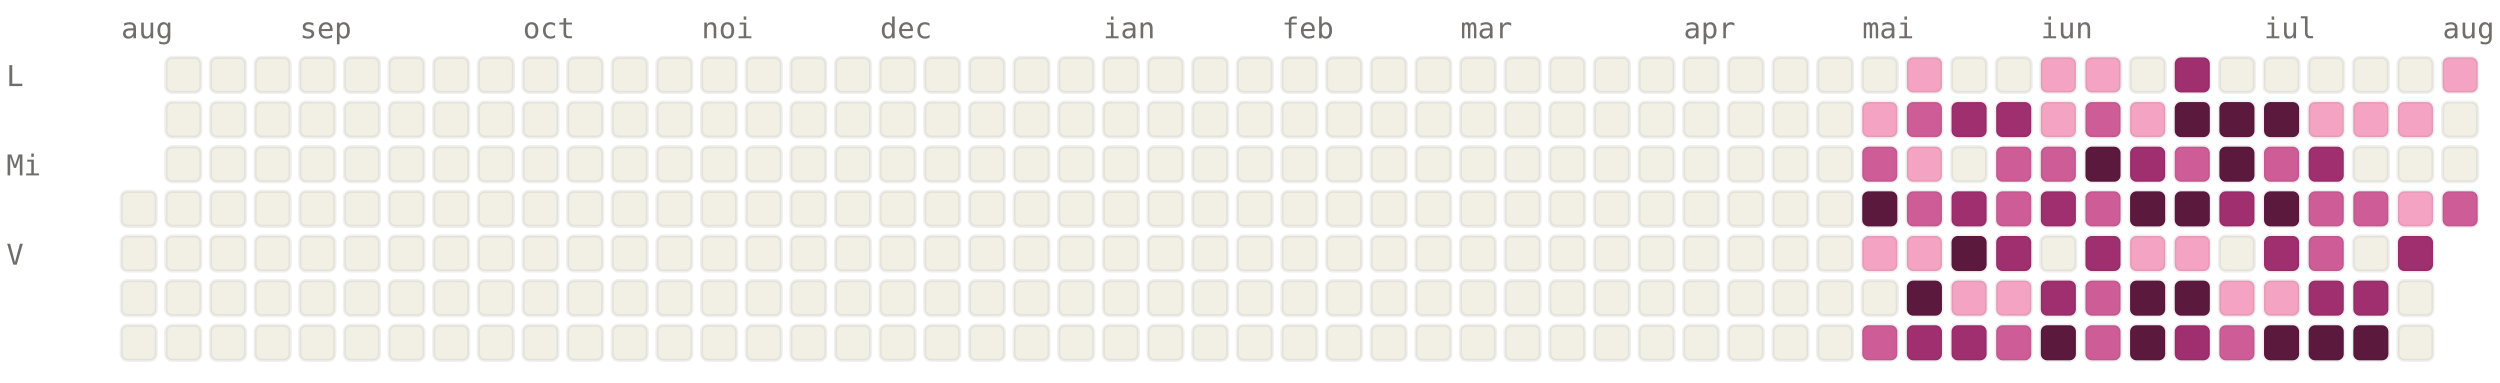
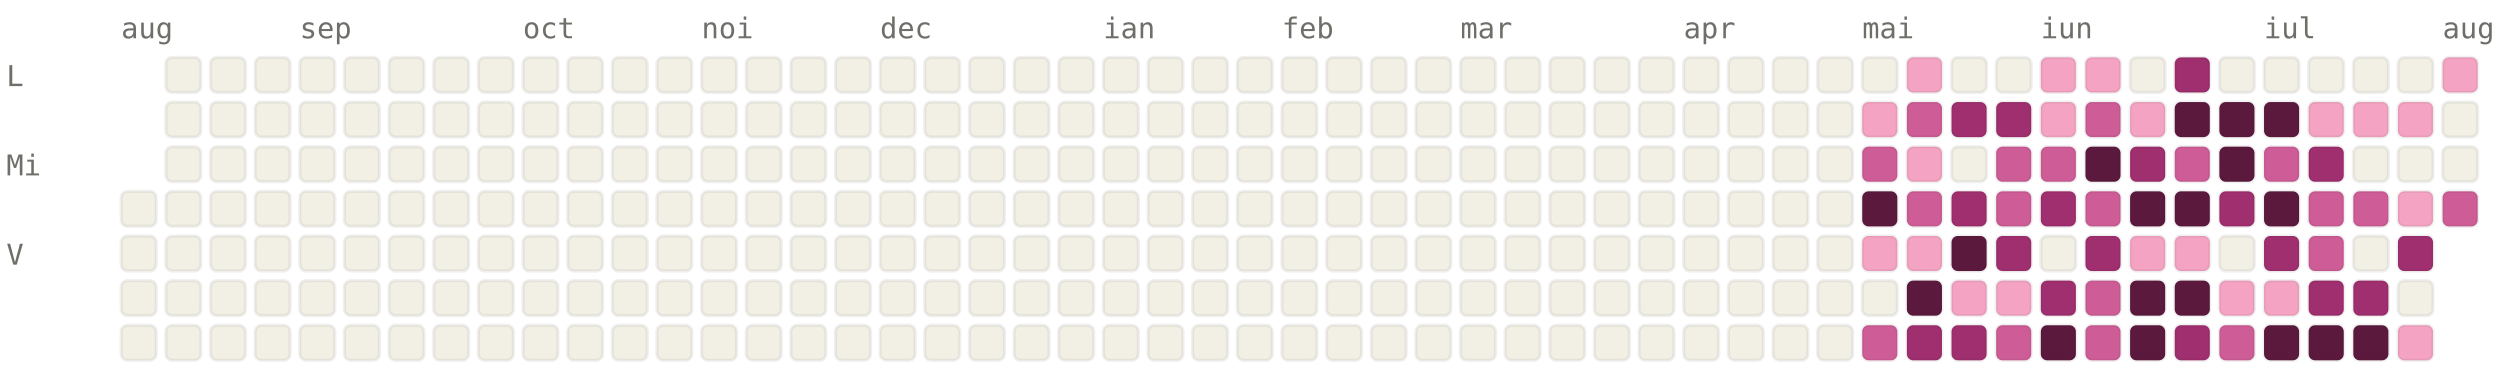
<svg xmlns="http://www.w3.org/2000/svg" viewBox="0 0 784 120" width="784" height="120" font-family="ui-monospace, SFMono-Regular, Menlo, monospace" font-size="9">
  <style>.l0{fill:#F2F0E5;stroke:rgba(0,0,0,0.06)}.l1{fill:#F4A4C2;stroke:rgba(0,0,0,0.06)}.l2{fill:#CE5D97;stroke:rgba(0,0,0,0.06)}.l3{fill:#A02F6F;stroke:rgba(0,0,0,0.06)}.l4{fill:#5C193E;stroke:rgba(0,0,0,0.06)}.lbl{fill:#6F6E69}@media (prefers-color-scheme: dark){.l0{fill:#1C1B1A;stroke:rgba(255,255,255,0.04)}.l1{fill:#451033;stroke:rgba(255,255,255,0.04)}.l2{fill:#751F4F;stroke:rgba(255,255,255,0.04)}.l3{fill:#CE5D97;stroke:rgba(255,255,255,0.04)}.l4{fill:#F4A4C2;stroke:rgba(255,255,255,0.04)}.lbl{fill:#878580}}</style>
  <text x="38" y="12" class="lbl">aug</text>
  <text x="94" y="12" class="lbl">sep</text>
  <text x="164" y="12" class="lbl">oct</text>
  <text x="220" y="12" class="lbl">noi</text>
  <text x="276" y="12" class="lbl">dec</text>
  <text x="346" y="12" class="lbl">ian</text>
  <text x="402" y="12" class="lbl">feb</text>
  <text x="458" y="12" class="lbl">mar</text>
  <text x="528" y="12" class="lbl">apr</text>
  <text x="584" y="12" class="lbl">mai</text>
  <text x="640" y="12" class="lbl">iun</text>
  <text x="710" y="12" class="lbl">iul</text>
  <text x="766" y="12" class="lbl">aug</text>
  <text x="2" y="27" class="lbl">L</text>
  <text x="2" y="55" class="lbl">Mi</text>
  <text x="2" y="83" class="lbl">V</text>
  <rect x="38" y="60" width="11" height="11" rx="2" ry="2" class="l0" />
  <rect x="38" y="74" width="11" height="11" rx="2" ry="2" class="l0" />
  <rect x="38" y="88" width="11" height="11" rx="2" ry="2" class="l0" />
  <rect x="38" y="102" width="11" height="11" rx="2" ry="2" class="l0" />
  <rect x="52" y="18" width="11" height="11" rx="2" ry="2" class="l0" />
  <rect x="52" y="32" width="11" height="11" rx="2" ry="2" class="l0" />
  <rect x="52" y="46" width="11" height="11" rx="2" ry="2" class="l0" />
  <rect x="52" y="60" width="11" height="11" rx="2" ry="2" class="l0" />
  <rect x="52" y="74" width="11" height="11" rx="2" ry="2" class="l0" />
  <rect x="52" y="88" width="11" height="11" rx="2" ry="2" class="l0" />
  <rect x="52" y="102" width="11" height="11" rx="2" ry="2" class="l0" />
  <rect x="66" y="18" width="11" height="11" rx="2" ry="2" class="l0" />
  <rect x="66" y="32" width="11" height="11" rx="2" ry="2" class="l0" />
  <rect x="66" y="46" width="11" height="11" rx="2" ry="2" class="l0" />
  <rect x="66" y="60" width="11" height="11" rx="2" ry="2" class="l0" />
  <rect x="66" y="74" width="11" height="11" rx="2" ry="2" class="l0" />
  <rect x="66" y="88" width="11" height="11" rx="2" ry="2" class="l0" />
  <rect x="66" y="102" width="11" height="11" rx="2" ry="2" class="l0" />
  <rect x="80" y="18" width="11" height="11" rx="2" ry="2" class="l0" />
  <rect x="80" y="32" width="11" height="11" rx="2" ry="2" class="l0" />
  <rect x="80" y="46" width="11" height="11" rx="2" ry="2" class="l0" />
  <rect x="80" y="60" width="11" height="11" rx="2" ry="2" class="l0" />
  <rect x="80" y="74" width="11" height="11" rx="2" ry="2" class="l0" />
  <rect x="80" y="88" width="11" height="11" rx="2" ry="2" class="l0" />
  <rect x="80" y="102" width="11" height="11" rx="2" ry="2" class="l0" />
  <rect x="94" y="18" width="11" height="11" rx="2" ry="2" class="l0" />
  <rect x="94" y="32" width="11" height="11" rx="2" ry="2" class="l0" />
  <rect x="94" y="46" width="11" height="11" rx="2" ry="2" class="l0" />
  <rect x="94" y="60" width="11" height="11" rx="2" ry="2" class="l0" />
  <rect x="94" y="74" width="11" height="11" rx="2" ry="2" class="l0" />
  <rect x="94" y="88" width="11" height="11" rx="2" ry="2" class="l0" />
  <rect x="94" y="102" width="11" height="11" rx="2" ry="2" class="l0" />
  <rect x="108" y="18" width="11" height="11" rx="2" ry="2" class="l0" />
  <rect x="108" y="32" width="11" height="11" rx="2" ry="2" class="l0" />
  <rect x="108" y="46" width="11" height="11" rx="2" ry="2" class="l0" />
  <rect x="108" y="60" width="11" height="11" rx="2" ry="2" class="l0" />
  <rect x="108" y="74" width="11" height="11" rx="2" ry="2" class="l0" />
  <rect x="108" y="88" width="11" height="11" rx="2" ry="2" class="l0" />
  <rect x="108" y="102" width="11" height="11" rx="2" ry="2" class="l0" />
  <rect x="122" y="18" width="11" height="11" rx="2" ry="2" class="l0" />
  <rect x="122" y="32" width="11" height="11" rx="2" ry="2" class="l0" />
  <rect x="122" y="46" width="11" height="11" rx="2" ry="2" class="l0" />
  <rect x="122" y="60" width="11" height="11" rx="2" ry="2" class="l0" />
  <rect x="122" y="74" width="11" height="11" rx="2" ry="2" class="l0" />
  <rect x="122" y="88" width="11" height="11" rx="2" ry="2" class="l0" />
  <rect x="122" y="102" width="11" height="11" rx="2" ry="2" class="l0" />
  <rect x="136" y="18" width="11" height="11" rx="2" ry="2" class="l0" />
  <rect x="136" y="32" width="11" height="11" rx="2" ry="2" class="l0" />
  <rect x="136" y="46" width="11" height="11" rx="2" ry="2" class="l0" />
  <rect x="136" y="60" width="11" height="11" rx="2" ry="2" class="l0" />
  <rect x="136" y="74" width="11" height="11" rx="2" ry="2" class="l0" />
  <rect x="136" y="88" width="11" height="11" rx="2" ry="2" class="l0" />
  <rect x="136" y="102" width="11" height="11" rx="2" ry="2" class="l0" />
  <rect x="150" y="18" width="11" height="11" rx="2" ry="2" class="l0" />
  <rect x="150" y="32" width="11" height="11" rx="2" ry="2" class="l0" />
  <rect x="150" y="46" width="11" height="11" rx="2" ry="2" class="l0" />
  <rect x="150" y="60" width="11" height="11" rx="2" ry="2" class="l0" />
  <rect x="150" y="74" width="11" height="11" rx="2" ry="2" class="l0" />
  <rect x="150" y="88" width="11" height="11" rx="2" ry="2" class="l0" />
  <rect x="150" y="102" width="11" height="11" rx="2" ry="2" class="l0" />
  <rect x="164" y="18" width="11" height="11" rx="2" ry="2" class="l0" />
  <rect x="164" y="32" width="11" height="11" rx="2" ry="2" class="l0" />
  <rect x="164" y="46" width="11" height="11" rx="2" ry="2" class="l0" />
  <rect x="164" y="60" width="11" height="11" rx="2" ry="2" class="l0" />
  <rect x="164" y="74" width="11" height="11" rx="2" ry="2" class="l0" />
  <rect x="164" y="88" width="11" height="11" rx="2" ry="2" class="l0" />
  <rect x="164" y="102" width="11" height="11" rx="2" ry="2" class="l0" />
  <rect x="178" y="18" width="11" height="11" rx="2" ry="2" class="l0" />
  <rect x="178" y="32" width="11" height="11" rx="2" ry="2" class="l0" />
  <rect x="178" y="46" width="11" height="11" rx="2" ry="2" class="l0" />
  <rect x="178" y="60" width="11" height="11" rx="2" ry="2" class="l0" />
  <rect x="178" y="74" width="11" height="11" rx="2" ry="2" class="l0" />
  <rect x="178" y="88" width="11" height="11" rx="2" ry="2" class="l0" />
  <rect x="178" y="102" width="11" height="11" rx="2" ry="2" class="l0" />
  <rect x="192" y="18" width="11" height="11" rx="2" ry="2" class="l0" />
  <rect x="192" y="32" width="11" height="11" rx="2" ry="2" class="l0" />
  <rect x="192" y="46" width="11" height="11" rx="2" ry="2" class="l0" />
  <rect x="192" y="60" width="11" height="11" rx="2" ry="2" class="l0" />
  <rect x="192" y="74" width="11" height="11" rx="2" ry="2" class="l0" />
  <rect x="192" y="88" width="11" height="11" rx="2" ry="2" class="l0" />
  <rect x="192" y="102" width="11" height="11" rx="2" ry="2" class="l0" />
  <rect x="206" y="18" width="11" height="11" rx="2" ry="2" class="l0" />
  <rect x="206" y="32" width="11" height="11" rx="2" ry="2" class="l0" />
  <rect x="206" y="46" width="11" height="11" rx="2" ry="2" class="l0" />
  <rect x="206" y="60" width="11" height="11" rx="2" ry="2" class="l0" />
  <rect x="206" y="74" width="11" height="11" rx="2" ry="2" class="l0" />
  <rect x="206" y="88" width="11" height="11" rx="2" ry="2" class="l0" />
  <rect x="206" y="102" width="11" height="11" rx="2" ry="2" class="l0" />
  <rect x="220" y="18" width="11" height="11" rx="2" ry="2" class="l0" />
  <rect x="220" y="32" width="11" height="11" rx="2" ry="2" class="l0" />
  <rect x="220" y="46" width="11" height="11" rx="2" ry="2" class="l0" />
  <rect x="220" y="60" width="11" height="11" rx="2" ry="2" class="l0" />
  <rect x="220" y="74" width="11" height="11" rx="2" ry="2" class="l0" />
  <rect x="220" y="88" width="11" height="11" rx="2" ry="2" class="l0" />
  <rect x="220" y="102" width="11" height="11" rx="2" ry="2" class="l0" />
  <rect x="234" y="18" width="11" height="11" rx="2" ry="2" class="l0" />
  <rect x="234" y="32" width="11" height="11" rx="2" ry="2" class="l0" />
  <rect x="234" y="46" width="11" height="11" rx="2" ry="2" class="l0" />
  <rect x="234" y="60" width="11" height="11" rx="2" ry="2" class="l0" />
  <rect x="234" y="74" width="11" height="11" rx="2" ry="2" class="l0" />
  <rect x="234" y="88" width="11" height="11" rx="2" ry="2" class="l0" />
  <rect x="234" y="102" width="11" height="11" rx="2" ry="2" class="l0" />
  <rect x="248" y="18" width="11" height="11" rx="2" ry="2" class="l0" />
  <rect x="248" y="32" width="11" height="11" rx="2" ry="2" class="l0" />
  <rect x="248" y="46" width="11" height="11" rx="2" ry="2" class="l0" />
  <rect x="248" y="60" width="11" height="11" rx="2" ry="2" class="l0" />
  <rect x="248" y="74" width="11" height="11" rx="2" ry="2" class="l0" />
  <rect x="248" y="88" width="11" height="11" rx="2" ry="2" class="l0" />
  <rect x="248" y="102" width="11" height="11" rx="2" ry="2" class="l0" />
  <rect x="262" y="18" width="11" height="11" rx="2" ry="2" class="l0" />
  <rect x="262" y="32" width="11" height="11" rx="2" ry="2" class="l0" />
  <rect x="262" y="46" width="11" height="11" rx="2" ry="2" class="l0" />
  <rect x="262" y="60" width="11" height="11" rx="2" ry="2" class="l0" />
  <rect x="262" y="74" width="11" height="11" rx="2" ry="2" class="l0" />
  <rect x="262" y="88" width="11" height="11" rx="2" ry="2" class="l0" />
  <rect x="262" y="102" width="11" height="11" rx="2" ry="2" class="l0" />
  <rect x="276" y="18" width="11" height="11" rx="2" ry="2" class="l0" />
  <rect x="276" y="32" width="11" height="11" rx="2" ry="2" class="l0" />
  <rect x="276" y="46" width="11" height="11" rx="2" ry="2" class="l0" />
  <rect x="276" y="60" width="11" height="11" rx="2" ry="2" class="l0" />
  <rect x="276" y="74" width="11" height="11" rx="2" ry="2" class="l0" />
  <rect x="276" y="88" width="11" height="11" rx="2" ry="2" class="l0" />
  <rect x="276" y="102" width="11" height="11" rx="2" ry="2" class="l0" />
  <rect x="290" y="18" width="11" height="11" rx="2" ry="2" class="l0" />
  <rect x="290" y="32" width="11" height="11" rx="2" ry="2" class="l0" />
  <rect x="290" y="46" width="11" height="11" rx="2" ry="2" class="l0" />
  <rect x="290" y="60" width="11" height="11" rx="2" ry="2" class="l0" />
  <rect x="290" y="74" width="11" height="11" rx="2" ry="2" class="l0" />
  <rect x="290" y="88" width="11" height="11" rx="2" ry="2" class="l0" />
  <rect x="290" y="102" width="11" height="11" rx="2" ry="2" class="l0" />
  <rect x="304" y="18" width="11" height="11" rx="2" ry="2" class="l0" />
  <rect x="304" y="32" width="11" height="11" rx="2" ry="2" class="l0" />
  <rect x="304" y="46" width="11" height="11" rx="2" ry="2" class="l0" />
  <rect x="304" y="60" width="11" height="11" rx="2" ry="2" class="l0" />
  <rect x="304" y="74" width="11" height="11" rx="2" ry="2" class="l0" />
  <rect x="304" y="88" width="11" height="11" rx="2" ry="2" class="l0" />
  <rect x="304" y="102" width="11" height="11" rx="2" ry="2" class="l0" />
  <rect x="318" y="18" width="11" height="11" rx="2" ry="2" class="l0" />
  <rect x="318" y="32" width="11" height="11" rx="2" ry="2" class="l0" />
  <rect x="318" y="46" width="11" height="11" rx="2" ry="2" class="l0" />
  <rect x="318" y="60" width="11" height="11" rx="2" ry="2" class="l0" />
  <rect x="318" y="74" width="11" height="11" rx="2" ry="2" class="l0" />
  <rect x="318" y="88" width="11" height="11" rx="2" ry="2" class="l0" />
  <rect x="318" y="102" width="11" height="11" rx="2" ry="2" class="l0" />
  <rect x="332" y="18" width="11" height="11" rx="2" ry="2" class="l0" />
  <rect x="332" y="32" width="11" height="11" rx="2" ry="2" class="l0" />
  <rect x="332" y="46" width="11" height="11" rx="2" ry="2" class="l0" />
  <rect x="332" y="60" width="11" height="11" rx="2" ry="2" class="l0" />
  <rect x="332" y="74" width="11" height="11" rx="2" ry="2" class="l0" />
  <rect x="332" y="88" width="11" height="11" rx="2" ry="2" class="l0" />
  <rect x="332" y="102" width="11" height="11" rx="2" ry="2" class="l0" />
  <rect x="346" y="18" width="11" height="11" rx="2" ry="2" class="l0" />
  <rect x="346" y="32" width="11" height="11" rx="2" ry="2" class="l0" />
  <rect x="346" y="46" width="11" height="11" rx="2" ry="2" class="l0" />
  <rect x="346" y="60" width="11" height="11" rx="2" ry="2" class="l0" />
  <rect x="346" y="74" width="11" height="11" rx="2" ry="2" class="l0" />
  <rect x="346" y="88" width="11" height="11" rx="2" ry="2" class="l0" />
  <rect x="346" y="102" width="11" height="11" rx="2" ry="2" class="l0" />
  <rect x="360" y="18" width="11" height="11" rx="2" ry="2" class="l0" />
  <rect x="360" y="32" width="11" height="11" rx="2" ry="2" class="l0" />
  <rect x="360" y="46" width="11" height="11" rx="2" ry="2" class="l0" />
  <rect x="360" y="60" width="11" height="11" rx="2" ry="2" class="l0" />
  <rect x="360" y="74" width="11" height="11" rx="2" ry="2" class="l0" />
  <rect x="360" y="88" width="11" height="11" rx="2" ry="2" class="l0" />
  <rect x="360" y="102" width="11" height="11" rx="2" ry="2" class="l0" />
  <rect x="374" y="18" width="11" height="11" rx="2" ry="2" class="l0" />
  <rect x="374" y="32" width="11" height="11" rx="2" ry="2" class="l0" />
  <rect x="374" y="46" width="11" height="11" rx="2" ry="2" class="l0" />
  <rect x="374" y="60" width="11" height="11" rx="2" ry="2" class="l0" />
  <rect x="374" y="74" width="11" height="11" rx="2" ry="2" class="l0" />
  <rect x="374" y="88" width="11" height="11" rx="2" ry="2" class="l0" />
  <rect x="374" y="102" width="11" height="11" rx="2" ry="2" class="l0" />
  <rect x="388" y="18" width="11" height="11" rx="2" ry="2" class="l0" />
  <rect x="388" y="32" width="11" height="11" rx="2" ry="2" class="l0" />
  <rect x="388" y="46" width="11" height="11" rx="2" ry="2" class="l0" />
  <rect x="388" y="60" width="11" height="11" rx="2" ry="2" class="l0" />
  <rect x="388" y="74" width="11" height="11" rx="2" ry="2" class="l0" />
  <rect x="388" y="88" width="11" height="11" rx="2" ry="2" class="l0" />
  <rect x="388" y="102" width="11" height="11" rx="2" ry="2" class="l0" />
  <rect x="402" y="18" width="11" height="11" rx="2" ry="2" class="l0" />
  <rect x="402" y="32" width="11" height="11" rx="2" ry="2" class="l0" />
  <rect x="402" y="46" width="11" height="11" rx="2" ry="2" class="l0" />
  <rect x="402" y="60" width="11" height="11" rx="2" ry="2" class="l0" />
  <rect x="402" y="74" width="11" height="11" rx="2" ry="2" class="l0" />
  <rect x="402" y="88" width="11" height="11" rx="2" ry="2" class="l0" />
  <rect x="402" y="102" width="11" height="11" rx="2" ry="2" class="l0" />
  <rect x="416" y="18" width="11" height="11" rx="2" ry="2" class="l0" />
  <rect x="416" y="32" width="11" height="11" rx="2" ry="2" class="l0" />
  <rect x="416" y="46" width="11" height="11" rx="2" ry="2" class="l0" />
  <rect x="416" y="60" width="11" height="11" rx="2" ry="2" class="l0" />
  <rect x="416" y="74" width="11" height="11" rx="2" ry="2" class="l0" />
  <rect x="416" y="88" width="11" height="11" rx="2" ry="2" class="l0" />
  <rect x="416" y="102" width="11" height="11" rx="2" ry="2" class="l0" />
  <rect x="430" y="18" width="11" height="11" rx="2" ry="2" class="l0" />
  <rect x="430" y="32" width="11" height="11" rx="2" ry="2" class="l0" />
  <rect x="430" y="46" width="11" height="11" rx="2" ry="2" class="l0" />
  <rect x="430" y="60" width="11" height="11" rx="2" ry="2" class="l0" />
  <rect x="430" y="74" width="11" height="11" rx="2" ry="2" class="l0" />
  <rect x="430" y="88" width="11" height="11" rx="2" ry="2" class="l0" />
  <rect x="430" y="102" width="11" height="11" rx="2" ry="2" class="l0" />
  <rect x="444" y="18" width="11" height="11" rx="2" ry="2" class="l0" />
  <rect x="444" y="32" width="11" height="11" rx="2" ry="2" class="l0" />
  <rect x="444" y="46" width="11" height="11" rx="2" ry="2" class="l0" />
  <rect x="444" y="60" width="11" height="11" rx="2" ry="2" class="l0" />
  <rect x="444" y="74" width="11" height="11" rx="2" ry="2" class="l0" />
  <rect x="444" y="88" width="11" height="11" rx="2" ry="2" class="l0" />
  <rect x="444" y="102" width="11" height="11" rx="2" ry="2" class="l0" />
  <rect x="458" y="18" width="11" height="11" rx="2" ry="2" class="l0" />
  <rect x="458" y="32" width="11" height="11" rx="2" ry="2" class="l0" />
  <rect x="458" y="46" width="11" height="11" rx="2" ry="2" class="l0" />
  <rect x="458" y="60" width="11" height="11" rx="2" ry="2" class="l0" />
  <rect x="458" y="74" width="11" height="11" rx="2" ry="2" class="l0" />
  <rect x="458" y="88" width="11" height="11" rx="2" ry="2" class="l0" />
  <rect x="458" y="102" width="11" height="11" rx="2" ry="2" class="l0" />
  <rect x="472" y="18" width="11" height="11" rx="2" ry="2" class="l0" />
  <rect x="472" y="32" width="11" height="11" rx="2" ry="2" class="l0" />
  <rect x="472" y="46" width="11" height="11" rx="2" ry="2" class="l0" />
  <rect x="472" y="60" width="11" height="11" rx="2" ry="2" class="l0" />
  <rect x="472" y="74" width="11" height="11" rx="2" ry="2" class="l0" />
  <rect x="472" y="88" width="11" height="11" rx="2" ry="2" class="l0" />
  <rect x="472" y="102" width="11" height="11" rx="2" ry="2" class="l0" />
  <rect x="486" y="18" width="11" height="11" rx="2" ry="2" class="l0" />
  <rect x="486" y="32" width="11" height="11" rx="2" ry="2" class="l0" />
  <rect x="486" y="46" width="11" height="11" rx="2" ry="2" class="l0" />
  <rect x="486" y="60" width="11" height="11" rx="2" ry="2" class="l0" />
  <rect x="486" y="74" width="11" height="11" rx="2" ry="2" class="l0" />
  <rect x="486" y="88" width="11" height="11" rx="2" ry="2" class="l0" />
  <rect x="486" y="102" width="11" height="11" rx="2" ry="2" class="l0" />
  <rect x="500" y="18" width="11" height="11" rx="2" ry="2" class="l0" />
  <rect x="500" y="32" width="11" height="11" rx="2" ry="2" class="l0" />
  <rect x="500" y="46" width="11" height="11" rx="2" ry="2" class="l0" />
  <rect x="500" y="60" width="11" height="11" rx="2" ry="2" class="l0" />
  <rect x="500" y="74" width="11" height="11" rx="2" ry="2" class="l0" />
  <rect x="500" y="88" width="11" height="11" rx="2" ry="2" class="l0" />
  <rect x="500" y="102" width="11" height="11" rx="2" ry="2" class="l0" />
  <rect x="514" y="18" width="11" height="11" rx="2" ry="2" class="l0" />
  <rect x="514" y="32" width="11" height="11" rx="2" ry="2" class="l0" />
  <rect x="514" y="46" width="11" height="11" rx="2" ry="2" class="l0" />
  <rect x="514" y="60" width="11" height="11" rx="2" ry="2" class="l0" />
  <rect x="514" y="74" width="11" height="11" rx="2" ry="2" class="l0" />
  <rect x="514" y="88" width="11" height="11" rx="2" ry="2" class="l0" />
  <rect x="514" y="102" width="11" height="11" rx="2" ry="2" class="l0" />
  <rect x="528" y="18" width="11" height="11" rx="2" ry="2" class="l0" />
  <rect x="528" y="32" width="11" height="11" rx="2" ry="2" class="l0" />
  <rect x="528" y="46" width="11" height="11" rx="2" ry="2" class="l0" />
  <rect x="528" y="60" width="11" height="11" rx="2" ry="2" class="l0" />
  <rect x="528" y="74" width="11" height="11" rx="2" ry="2" class="l0" />
  <rect x="528" y="88" width="11" height="11" rx="2" ry="2" class="l0" />
  <rect x="528" y="102" width="11" height="11" rx="2" ry="2" class="l0" />
  <rect x="542" y="18" width="11" height="11" rx="2" ry="2" class="l0" />
  <rect x="542" y="32" width="11" height="11" rx="2" ry="2" class="l0" />
  <rect x="542" y="46" width="11" height="11" rx="2" ry="2" class="l0" />
  <rect x="542" y="60" width="11" height="11" rx="2" ry="2" class="l0" />
  <rect x="542" y="74" width="11" height="11" rx="2" ry="2" class="l0" />
  <rect x="542" y="88" width="11" height="11" rx="2" ry="2" class="l0" />
  <rect x="542" y="102" width="11" height="11" rx="2" ry="2" class="l0" />
  <rect x="556" y="18" width="11" height="11" rx="2" ry="2" class="l0" />
  <rect x="556" y="32" width="11" height="11" rx="2" ry="2" class="l0" />
  <rect x="556" y="46" width="11" height="11" rx="2" ry="2" class="l0" />
  <rect x="556" y="60" width="11" height="11" rx="2" ry="2" class="l0" />
  <rect x="556" y="74" width="11" height="11" rx="2" ry="2" class="l0" />
  <rect x="556" y="88" width="11" height="11" rx="2" ry="2" class="l0" />
  <rect x="556" y="102" width="11" height="11" rx="2" ry="2" class="l0" />
  <rect x="570" y="18" width="11" height="11" rx="2" ry="2" class="l0" />
  <rect x="570" y="32" width="11" height="11" rx="2" ry="2" class="l0" />
  <rect x="570" y="46" width="11" height="11" rx="2" ry="2" class="l0" />
  <rect x="570" y="60" width="11" height="11" rx="2" ry="2" class="l0" />
  <rect x="570" y="74" width="11" height="11" rx="2" ry="2" class="l0" />
  <rect x="570" y="88" width="11" height="11" rx="2" ry="2" class="l0" />
  <rect x="570" y="102" width="11" height="11" rx="2" ry="2" class="l0" />
  <rect x="584" y="18" width="11" height="11" rx="2" ry="2" class="l0" />
  <rect x="584" y="32" width="11" height="11" rx="2" ry="2" class="l1" />
  <rect x="584" y="46" width="11" height="11" rx="2" ry="2" class="l2" />
  <rect x="584" y="60" width="11" height="11" rx="2" ry="2" class="l4" />
  <rect x="584" y="74" width="11" height="11" rx="2" ry="2" class="l1" />
  <rect x="584" y="88" width="11" height="11" rx="2" ry="2" class="l0" />
  <rect x="584" y="102" width="11" height="11" rx="2" ry="2" class="l2" />
  <rect x="598" y="18" width="11" height="11" rx="2" ry="2" class="l1" />
  <rect x="598" y="32" width="11" height="11" rx="2" ry="2" class="l2" />
  <rect x="598" y="46" width="11" height="11" rx="2" ry="2" class="l1" />
  <rect x="598" y="60" width="11" height="11" rx="2" ry="2" class="l2" />
  <rect x="598" y="74" width="11" height="11" rx="2" ry="2" class="l1" />
  <rect x="598" y="88" width="11" height="11" rx="2" ry="2" class="l4" />
  <rect x="598" y="102" width="11" height="11" rx="2" ry="2" class="l3" />
  <rect x="612" y="18" width="11" height="11" rx="2" ry="2" class="l0" />
  <rect x="612" y="32" width="11" height="11" rx="2" ry="2" class="l3" />
  <rect x="612" y="46" width="11" height="11" rx="2" ry="2" class="l0" />
  <rect x="612" y="60" width="11" height="11" rx="2" ry="2" class="l3" />
  <rect x="612" y="74" width="11" height="11" rx="2" ry="2" class="l4" />
  <rect x="612" y="88" width="11" height="11" rx="2" ry="2" class="l1" />
  <rect x="612" y="102" width="11" height="11" rx="2" ry="2" class="l3" />
  <rect x="626" y="18" width="11" height="11" rx="2" ry="2" class="l0" />
  <rect x="626" y="32" width="11" height="11" rx="2" ry="2" class="l3" />
  <rect x="626" y="46" width="11" height="11" rx="2" ry="2" class="l2" />
  <rect x="626" y="60" width="11" height="11" rx="2" ry="2" class="l2" />
  <rect x="626" y="74" width="11" height="11" rx="2" ry="2" class="l3" />
  <rect x="626" y="88" width="11" height="11" rx="2" ry="2" class="l1" />
  <rect x="626" y="102" width="11" height="11" rx="2" ry="2" class="l2" />
  <rect x="640" y="18" width="11" height="11" rx="2" ry="2" class="l1" />
  <rect x="640" y="32" width="11" height="11" rx="2" ry="2" class="l1" />
  <rect x="640" y="46" width="11" height="11" rx="2" ry="2" class="l2" />
  <rect x="640" y="60" width="11" height="11" rx="2" ry="2" class="l3" />
  <rect x="640" y="74" width="11" height="11" rx="2" ry="2" class="l0" />
  <rect x="640" y="88" width="11" height="11" rx="2" ry="2" class="l3" />
  <rect x="640" y="102" width="11" height="11" rx="2" ry="2" class="l4" />
  <rect x="654" y="18" width="11" height="11" rx="2" ry="2" class="l1" />
  <rect x="654" y="32" width="11" height="11" rx="2" ry="2" class="l2" />
  <rect x="654" y="46" width="11" height="11" rx="2" ry="2" class="l4" />
  <rect x="654" y="60" width="11" height="11" rx="2" ry="2" class="l2" />
  <rect x="654" y="74" width="11" height="11" rx="2" ry="2" class="l3" />
  <rect x="654" y="88" width="11" height="11" rx="2" ry="2" class="l2" />
  <rect x="654" y="102" width="11" height="11" rx="2" ry="2" class="l2" />
  <rect x="668" y="18" width="11" height="11" rx="2" ry="2" class="l0" />
  <rect x="668" y="32" width="11" height="11" rx="2" ry="2" class="l1" />
  <rect x="668" y="46" width="11" height="11" rx="2" ry="2" class="l3" />
  <rect x="668" y="60" width="11" height="11" rx="2" ry="2" class="l4" />
  <rect x="668" y="74" width="11" height="11" rx="2" ry="2" class="l1" />
  <rect x="668" y="88" width="11" height="11" rx="2" ry="2" class="l4" />
  <rect x="668" y="102" width="11" height="11" rx="2" ry="2" class="l4" />
  <rect x="682" y="18" width="11" height="11" rx="2" ry="2" class="l3" />
  <rect x="682" y="32" width="11" height="11" rx="2" ry="2" class="l4" />
  <rect x="682" y="46" width="11" height="11" rx="2" ry="2" class="l2" />
  <rect x="682" y="60" width="11" height="11" rx="2" ry="2" class="l4" />
  <rect x="682" y="74" width="11" height="11" rx="2" ry="2" class="l1" />
  <rect x="682" y="88" width="11" height="11" rx="2" ry="2" class="l4" />
  <rect x="682" y="102" width="11" height="11" rx="2" ry="2" class="l3" />
  <rect x="696" y="18" width="11" height="11" rx="2" ry="2" class="l0" />
  <rect x="696" y="32" width="11" height="11" rx="2" ry="2" class="l4" />
  <rect x="696" y="46" width="11" height="11" rx="2" ry="2" class="l4" />
  <rect x="696" y="60" width="11" height="11" rx="2" ry="2" class="l3" />
  <rect x="696" y="74" width="11" height="11" rx="2" ry="2" class="l0" />
  <rect x="696" y="88" width="11" height="11" rx="2" ry="2" class="l1" />
  <rect x="696" y="102" width="11" height="11" rx="2" ry="2" class="l2" />
  <rect x="710" y="18" width="11" height="11" rx="2" ry="2" class="l0" />
  <rect x="710" y="32" width="11" height="11" rx="2" ry="2" class="l4" />
  <rect x="710" y="46" width="11" height="11" rx="2" ry="2" class="l2" />
  <rect x="710" y="60" width="11" height="11" rx="2" ry="2" class="l4" />
  <rect x="710" y="74" width="11" height="11" rx="2" ry="2" class="l3" />
  <rect x="710" y="88" width="11" height="11" rx="2" ry="2" class="l1" />
  <rect x="710" y="102" width="11" height="11" rx="2" ry="2" class="l4" />
  <rect x="724" y="18" width="11" height="11" rx="2" ry="2" class="l0" />
  <rect x="724" y="32" width="11" height="11" rx="2" ry="2" class="l1" />
  <rect x="724" y="46" width="11" height="11" rx="2" ry="2" class="l3" />
  <rect x="724" y="60" width="11" height="11" rx="2" ry="2" class="l2" />
  <rect x="724" y="74" width="11" height="11" rx="2" ry="2" class="l2" />
  <rect x="724" y="88" width="11" height="11" rx="2" ry="2" class="l3" />
  <rect x="724" y="102" width="11" height="11" rx="2" ry="2" class="l4" />
  <rect x="738" y="18" width="11" height="11" rx="2" ry="2" class="l0" />
  <rect x="738" y="32" width="11" height="11" rx="2" ry="2" class="l1" />
  <rect x="738" y="46" width="11" height="11" rx="2" ry="2" class="l0" />
  <rect x="738" y="60" width="11" height="11" rx="2" ry="2" class="l2" />
  <rect x="738" y="74" width="11" height="11" rx="2" ry="2" class="l0" />
  <rect x="738" y="88" width="11" height="11" rx="2" ry="2" class="l3" />
  <rect x="738" y="102" width="11" height="11" rx="2" ry="2" class="l4" />
  <rect x="752" y="18" width="11" height="11" rx="2" ry="2" class="l0" />
  <rect x="752" y="32" width="11" height="11" rx="2" ry="2" class="l1" />
  <rect x="752" y="46" width="11" height="11" rx="2" ry="2" class="l0" />
  <rect x="752" y="60" width="11" height="11" rx="2" ry="2" class="l1" />
  <rect x="752" y="74" width="11" height="11" rx="2" ry="2" class="l3" />
  <rect x="752" y="88" width="11" height="11" rx="2" ry="2" class="l0" />
-   <rect x="752" y="102" width="11" height="11" rx="2" ry="2" class="l0" />
+   <rect x="752" y="102" width="11" height="11" rx="2" ry="2" class="l1" />
  <rect x="766" y="18" width="11" height="11" rx="2" ry="2" class="l1" />
  <rect x="766" y="32" width="11" height="11" rx="2" ry="2" class="l0" />
  <rect x="766" y="46" width="11" height="11" rx="2" ry="2" class="l0" />
  <rect x="766" y="60" width="11" height="11" rx="2" ry="2" class="l2" />
</svg>
